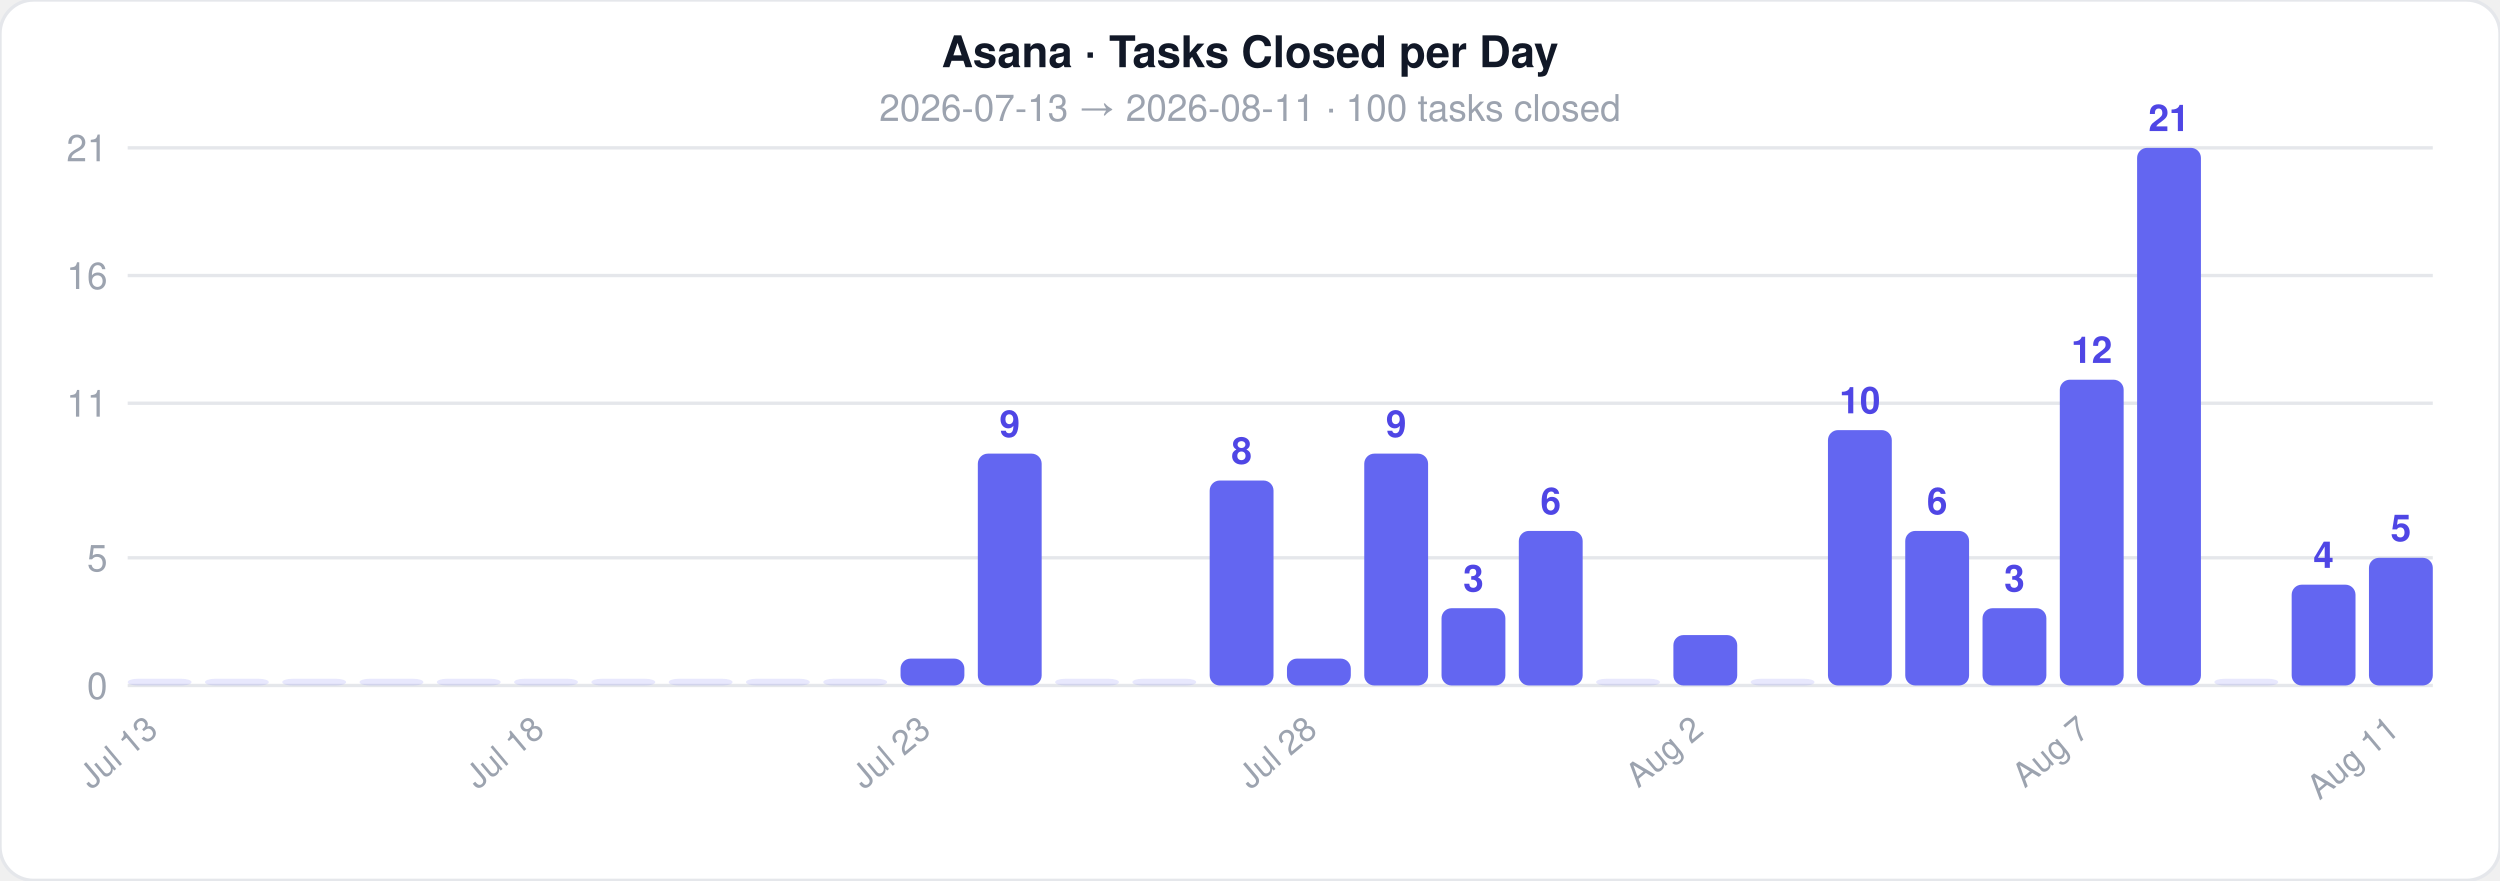
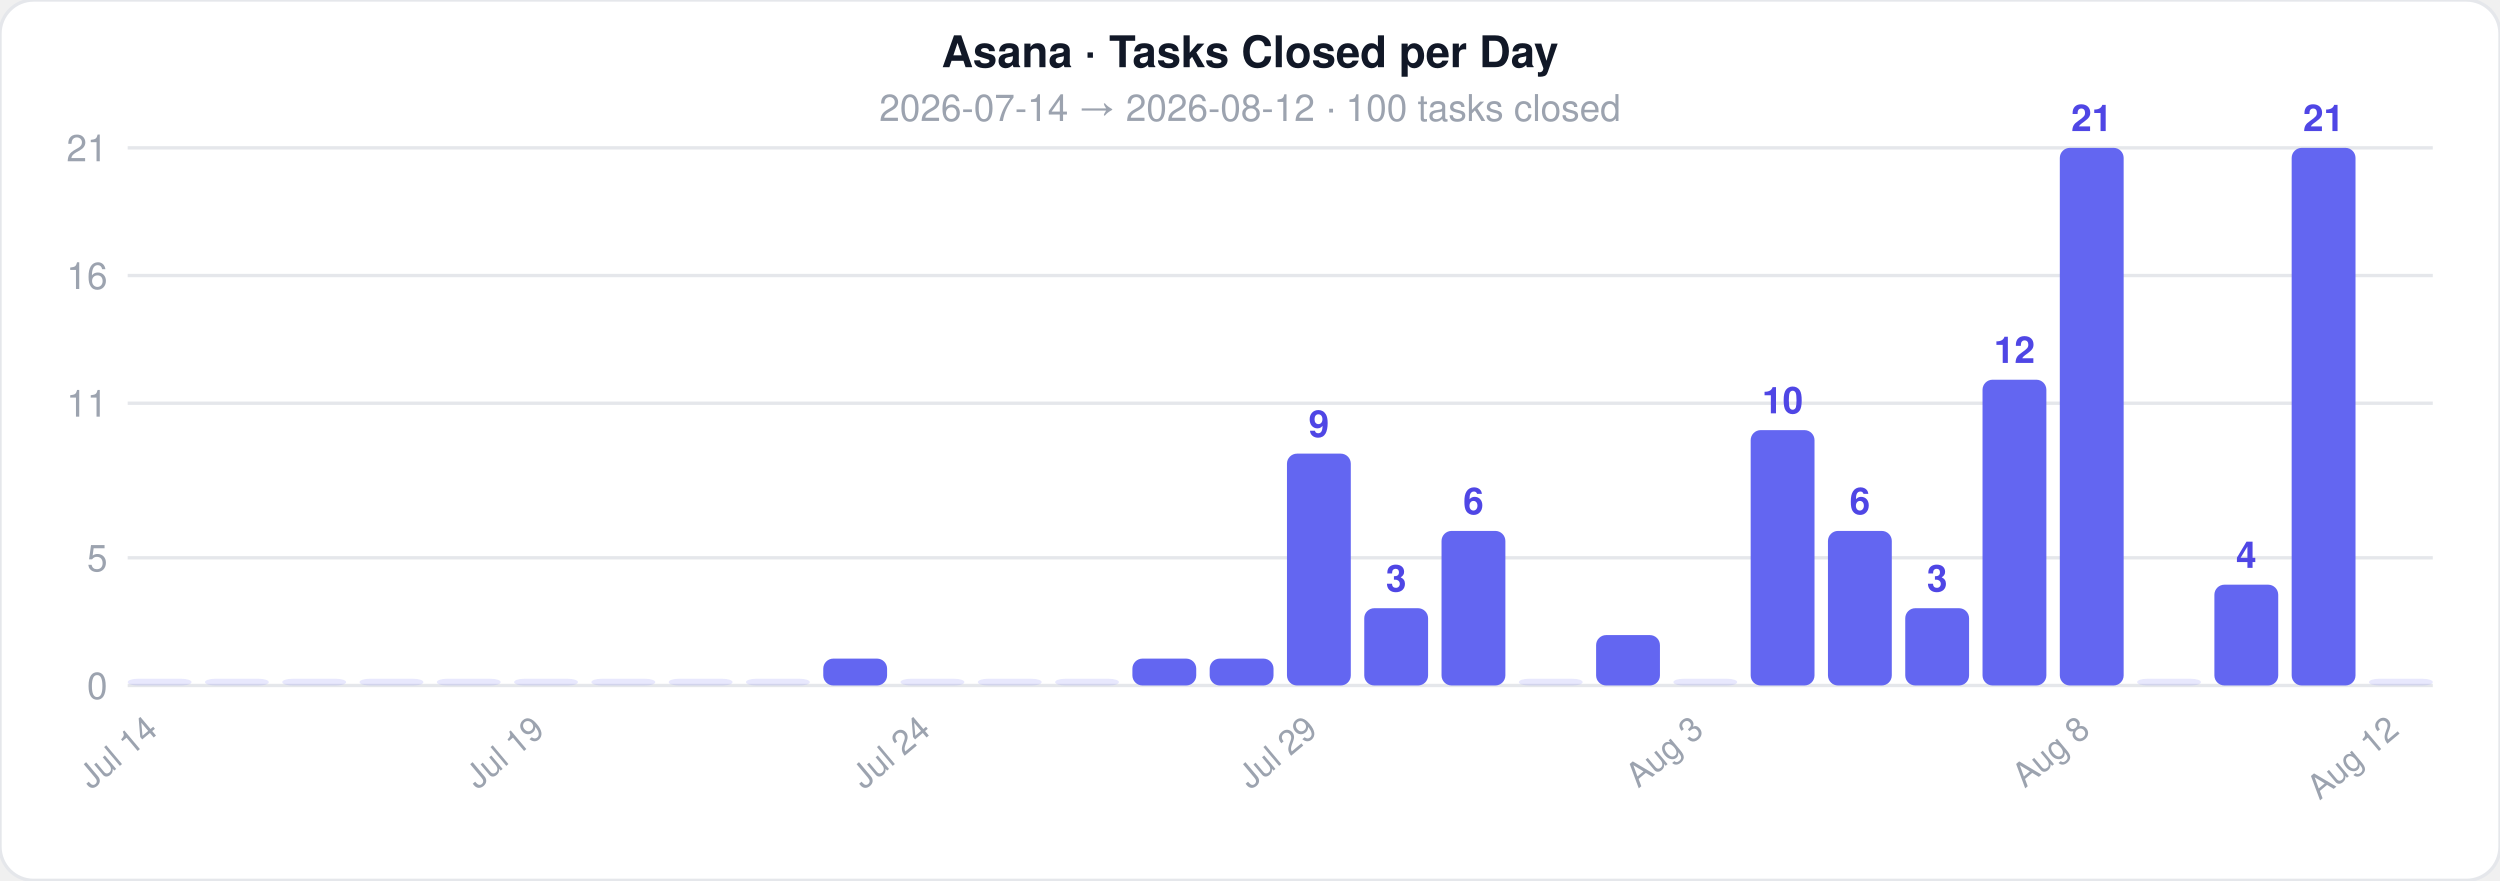
<svg xmlns="http://www.w3.org/2000/svg" width="744" height="262">
  <style>text { font-family: -apple-system, BlinkMacSystemFont, 'Segoe UI', Helvetica, Arial, sans-serif; }</style>
  <rect width="744" height="262" rx="10" fill="#ffffff" stroke="#e5e7eb" stroke-width="1" />
  <text x="372" y="20" text-anchor="middle" font-size="13" font-weight="700" fill="#111827">Asana · Tasks Closed per Day</text>
-   <text x="372" y="36" text-anchor="middle" font-size="11" fill="#9ca3af">2026-07-13  →  2026-08-11  ·  100 tasks closed</text>
+   <text x="372" y="36" text-anchor="middle" font-size="11" fill="#9ca3af">2026-07-14  →  2026-08-12  ·  100 tasks closed</text>
  <line x1="38" y1="204" x2="724" y2="204" stroke="#e5e7eb" stroke-width="1" />
  <text x="32" y="208" text-anchor="end" font-size="11" fill="#9ca3af">0</text>
  <line x1="38" y1="166" x2="724" y2="166" stroke="#e5e7eb" stroke-width="1" />
  <text x="32" y="170" text-anchor="end" font-size="11" fill="#9ca3af">5</text>
  <line x1="38" y1="120" x2="724" y2="120" stroke="#e5e7eb" stroke-width="1" />
  <text x="32" y="124" text-anchor="end" font-size="11" fill="#9ca3af">11</text>
  <line x1="38" y1="82" x2="724" y2="82" stroke="#e5e7eb" stroke-width="1" />
  <text x="32" y="86" text-anchor="end" font-size="11" fill="#9ca3af">16</text>
  <line x1="38" y1="44" x2="724" y2="44" stroke="#e5e7eb" stroke-width="1" />
  <text x="32" y="48" text-anchor="end" font-size="11" fill="#9ca3af">21</text>
  <rect x="38" y="202" width="19" height="2" rx="3" fill="#6366f1" opacity="0.15" />
-   <text x="47.5" y="218" text-anchor="end" font-size="10" fill="#9ca3af" transform="rotate(-40 47.5 218)">Jul 13</text>
+   <text x="47.5" y="218" text-anchor="end" font-size="10" fill="#9ca3af" transform="rotate(-40 47.5 218)">Jul 14</text>
  <rect x="61" y="202" width="19" height="2" rx="3" fill="#6366f1" opacity="0.15" />
  <rect x="84" y="202" width="19" height="2" rx="3" fill="#6366f1" opacity="0.15" />
  <rect x="107" y="202" width="19" height="2" rx="3" fill="#6366f1" opacity="0.15" />
  <rect x="130" y="202" width="19" height="2" rx="3" fill="#6366f1" opacity="0.15" />
  <rect x="153" y="202" width="19" height="2" rx="3" fill="#6366f1" opacity="0.15" />
-   <text x="162.5" y="218" text-anchor="end" font-size="10" fill="#9ca3af" transform="rotate(-40 162.5 218)">Jul 18</text>
+   <text x="162.5" y="218" text-anchor="end" font-size="10" fill="#9ca3af" transform="rotate(-40 162.5 218)">Jul 19</text>
  <rect x="176" y="202" width="19" height="2" rx="3" fill="#6366f1" opacity="0.15" />
  <rect x="199" y="202" width="19" height="2" rx="3" fill="#6366f1" opacity="0.15" />
  <rect x="222" y="202" width="19" height="2" rx="3" fill="#6366f1" opacity="0.15" />
-   <rect x="245" y="202" width="19" height="2" rx="3" fill="#6366f1" opacity="0.15" />
-   <rect x="268" y="196" width="19" height="8" rx="3" fill="#6366f1" opacity="1" />
-   <text x="277.5" y="218" text-anchor="end" font-size="10" fill="#9ca3af" transform="rotate(-40 277.5 218)">Jul 23</text>
-   <rect x="291" y="135" width="19" height="69" rx="3" fill="#6366f1" opacity="1" />
-   <text x="300.5" y="130" text-anchor="middle" font-size="11" fill="#4f46e5" font-weight="600">9</text>
+   <rect x="245" y="196" width="19" height="8" rx="3" fill="#6366f1" opacity="1" />
+   <rect x="268" y="202" width="19" height="2" rx="3" fill="#6366f1" opacity="0.15" />
+   <text x="277.5" y="218" text-anchor="end" font-size="10" fill="#9ca3af" transform="rotate(-40 277.5 218)">Jul 24</text>
+   <rect x="291" y="202" width="19" height="2" rx="3" fill="#6366f1" opacity="0.15" />
  <rect x="314" y="202" width="19" height="2" rx="3" fill="#6366f1" opacity="0.15" />
-   <rect x="337" y="202" width="19" height="2" rx="3" fill="#6366f1" opacity="0.15" />
-   <rect x="360" y="143" width="19" height="61" rx="3" fill="#6366f1" opacity="1" />
-   <text x="369.5" y="138" text-anchor="middle" font-size="11" fill="#4f46e5" font-weight="600">8</text>
-   <rect x="383" y="196" width="19" height="8" rx="3" fill="#6366f1" opacity="1" />
-   <text x="392.5" y="218" text-anchor="end" font-size="10" fill="#9ca3af" transform="rotate(-40 392.5 218)">Jul 28</text>
-   <rect x="406" y="135" width="19" height="69" rx="3" fill="#6366f1" opacity="1" />
-   <text x="415.5" y="130" text-anchor="middle" font-size="11" fill="#4f46e5" font-weight="600">9</text>
-   <rect x="429" y="181" width="19" height="23" rx="3" fill="#6366f1" opacity="1" />
-   <text x="438.5" y="176" text-anchor="middle" font-size="11" fill="#4f46e5" font-weight="600">3</text>
-   <rect x="452" y="158" width="19" height="46" rx="3" fill="#6366f1" opacity="1" />
-   <text x="461.5" y="153" text-anchor="middle" font-size="11" fill="#4f46e5" font-weight="600">6</text>
-   <rect x="475" y="202" width="19" height="2" rx="3" fill="#6366f1" opacity="0.15" />
-   <rect x="498" y="189" width="19" height="15" rx="3" fill="#6366f1" opacity="1" />
-   <text x="507.5" y="218" text-anchor="end" font-size="10" fill="#9ca3af" transform="rotate(-40 507.5 218)">Aug 2</text>
-   <rect x="521" y="202" width="19" height="2" rx="3" fill="#6366f1" opacity="0.15" />
-   <rect x="544" y="128" width="19" height="76" rx="3" fill="#6366f1" opacity="1" />
-   <text x="553.5" y="123" text-anchor="middle" font-size="11" fill="#4f46e5" font-weight="600">10</text>
-   <rect x="567" y="158" width="19" height="46" rx="3" fill="#6366f1" opacity="1" />
-   <text x="576.5" y="153" text-anchor="middle" font-size="11" fill="#4f46e5" font-weight="600">6</text>
-   <rect x="590" y="181" width="19" height="23" rx="3" fill="#6366f1" opacity="1" />
-   <text x="599.5" y="176" text-anchor="middle" font-size="11" fill="#4f46e5" font-weight="600">3</text>
-   <rect x="613" y="113" width="19" height="91" rx="3" fill="#6366f1" opacity="1" />
-   <text x="622.5" y="108" text-anchor="middle" font-size="11" fill="#4f46e5" font-weight="600">12</text>
-   <text x="622.5" y="218" text-anchor="end" font-size="10" fill="#9ca3af" transform="rotate(-40 622.5 218)">Aug 7</text>
-   <rect x="636" y="44" width="19" height="160" rx="3" fill="#6366f1" opacity="1" />
-   <text x="645.5" y="39" text-anchor="middle" font-size="11" fill="#4f46e5" font-weight="600">21</text>
-   <rect x="659" y="202" width="19" height="2" rx="3" fill="#6366f1" opacity="0.15" />
-   <rect x="682" y="174" width="19" height="30" rx="3" fill="#6366f1" opacity="1" />
-   <text x="691.5" y="169" text-anchor="middle" font-size="11" fill="#4f46e5" font-weight="600">4</text>
-   <rect x="705" y="166" width="19" height="38" rx="3" fill="#6366f1" opacity="1" />
-   <text x="714.5" y="161" text-anchor="middle" font-size="11" fill="#4f46e5" font-weight="600">5</text>
-   <text x="714.5" y="218" text-anchor="end" font-size="10" fill="#9ca3af" transform="rotate(-40 714.5 218)">Aug 11</text>
+   <rect x="337" y="196" width="19" height="8" rx="3" fill="#6366f1" opacity="1" />
+   <rect x="360" y="196" width="19" height="8" rx="3" fill="#6366f1" opacity="1" />
+   <rect x="383" y="135" width="19" height="69" rx="3" fill="#6366f1" opacity="1" />
+   <text x="392.5" y="130" text-anchor="middle" font-size="11" fill="#4f46e5" font-weight="600">9</text>
+   <text x="392.5" y="218" text-anchor="end" font-size="10" fill="#9ca3af" transform="rotate(-40 392.5 218)">Jul 29</text>
+   <rect x="406" y="181" width="19" height="23" rx="3" fill="#6366f1" opacity="1" />
+   <text x="415.5" y="176" text-anchor="middle" font-size="11" fill="#4f46e5" font-weight="600">3</text>
+   <rect x="429" y="158" width="19" height="46" rx="3" fill="#6366f1" opacity="1" />
+   <text x="438.5" y="153" text-anchor="middle" font-size="11" fill="#4f46e5" font-weight="600">6</text>
+   <rect x="452" y="202" width="19" height="2" rx="3" fill="#6366f1" opacity="0.15" />
+   <rect x="475" y="189" width="19" height="15" rx="3" fill="#6366f1" opacity="1" />
+   <rect x="498" y="202" width="19" height="2" rx="3" fill="#6366f1" opacity="0.15" />
+   <text x="507.5" y="218" text-anchor="end" font-size="10" fill="#9ca3af" transform="rotate(-40 507.5 218)">Aug 3</text>
+   <rect x="521" y="128" width="19" height="76" rx="3" fill="#6366f1" opacity="1" />
+   <text x="530.5" y="123" text-anchor="middle" font-size="11" fill="#4f46e5" font-weight="600">10</text>
+   <rect x="544" y="158" width="19" height="46" rx="3" fill="#6366f1" opacity="1" />
+   <text x="553.5" y="153" text-anchor="middle" font-size="11" fill="#4f46e5" font-weight="600">6</text>
+   <rect x="567" y="181" width="19" height="23" rx="3" fill="#6366f1" opacity="1" />
+   <text x="576.5" y="176" text-anchor="middle" font-size="11" fill="#4f46e5" font-weight="600">3</text>
+   <rect x="590" y="113" width="19" height="91" rx="3" fill="#6366f1" opacity="1" />
+   <text x="599.5" y="108" text-anchor="middle" font-size="11" fill="#4f46e5" font-weight="600">12</text>
+   <rect x="613" y="44" width="19" height="160" rx="3" fill="#6366f1" opacity="1" />
+   <text x="622.5" y="39" text-anchor="middle" font-size="11" fill="#4f46e5" font-weight="600">21</text>
+   <text x="622.5" y="218" text-anchor="end" font-size="10" fill="#9ca3af" transform="rotate(-40 622.5 218)">Aug 8</text>
+   <rect x="636" y="202" width="19" height="2" rx="3" fill="#6366f1" opacity="0.15" />
+   <rect x="659" y="174" width="19" height="30" rx="3" fill="#6366f1" opacity="1" />
+   <text x="668.5" y="169" text-anchor="middle" font-size="11" fill="#4f46e5" font-weight="600">4</text>
+   <rect x="682" y="44" width="19" height="160" rx="3" fill="#6366f1" opacity="1" />
+   <text x="691.5" y="39" text-anchor="middle" font-size="11" fill="#4f46e5" font-weight="600">21</text>
+   <rect x="705" y="202" width="19" height="2" rx="3" fill="#6366f1" opacity="0.15" />
+   <text x="714.5" y="218" text-anchor="end" font-size="10" fill="#9ca3af" transform="rotate(-40 714.5 218)">Aug 12</text>
</svg>
